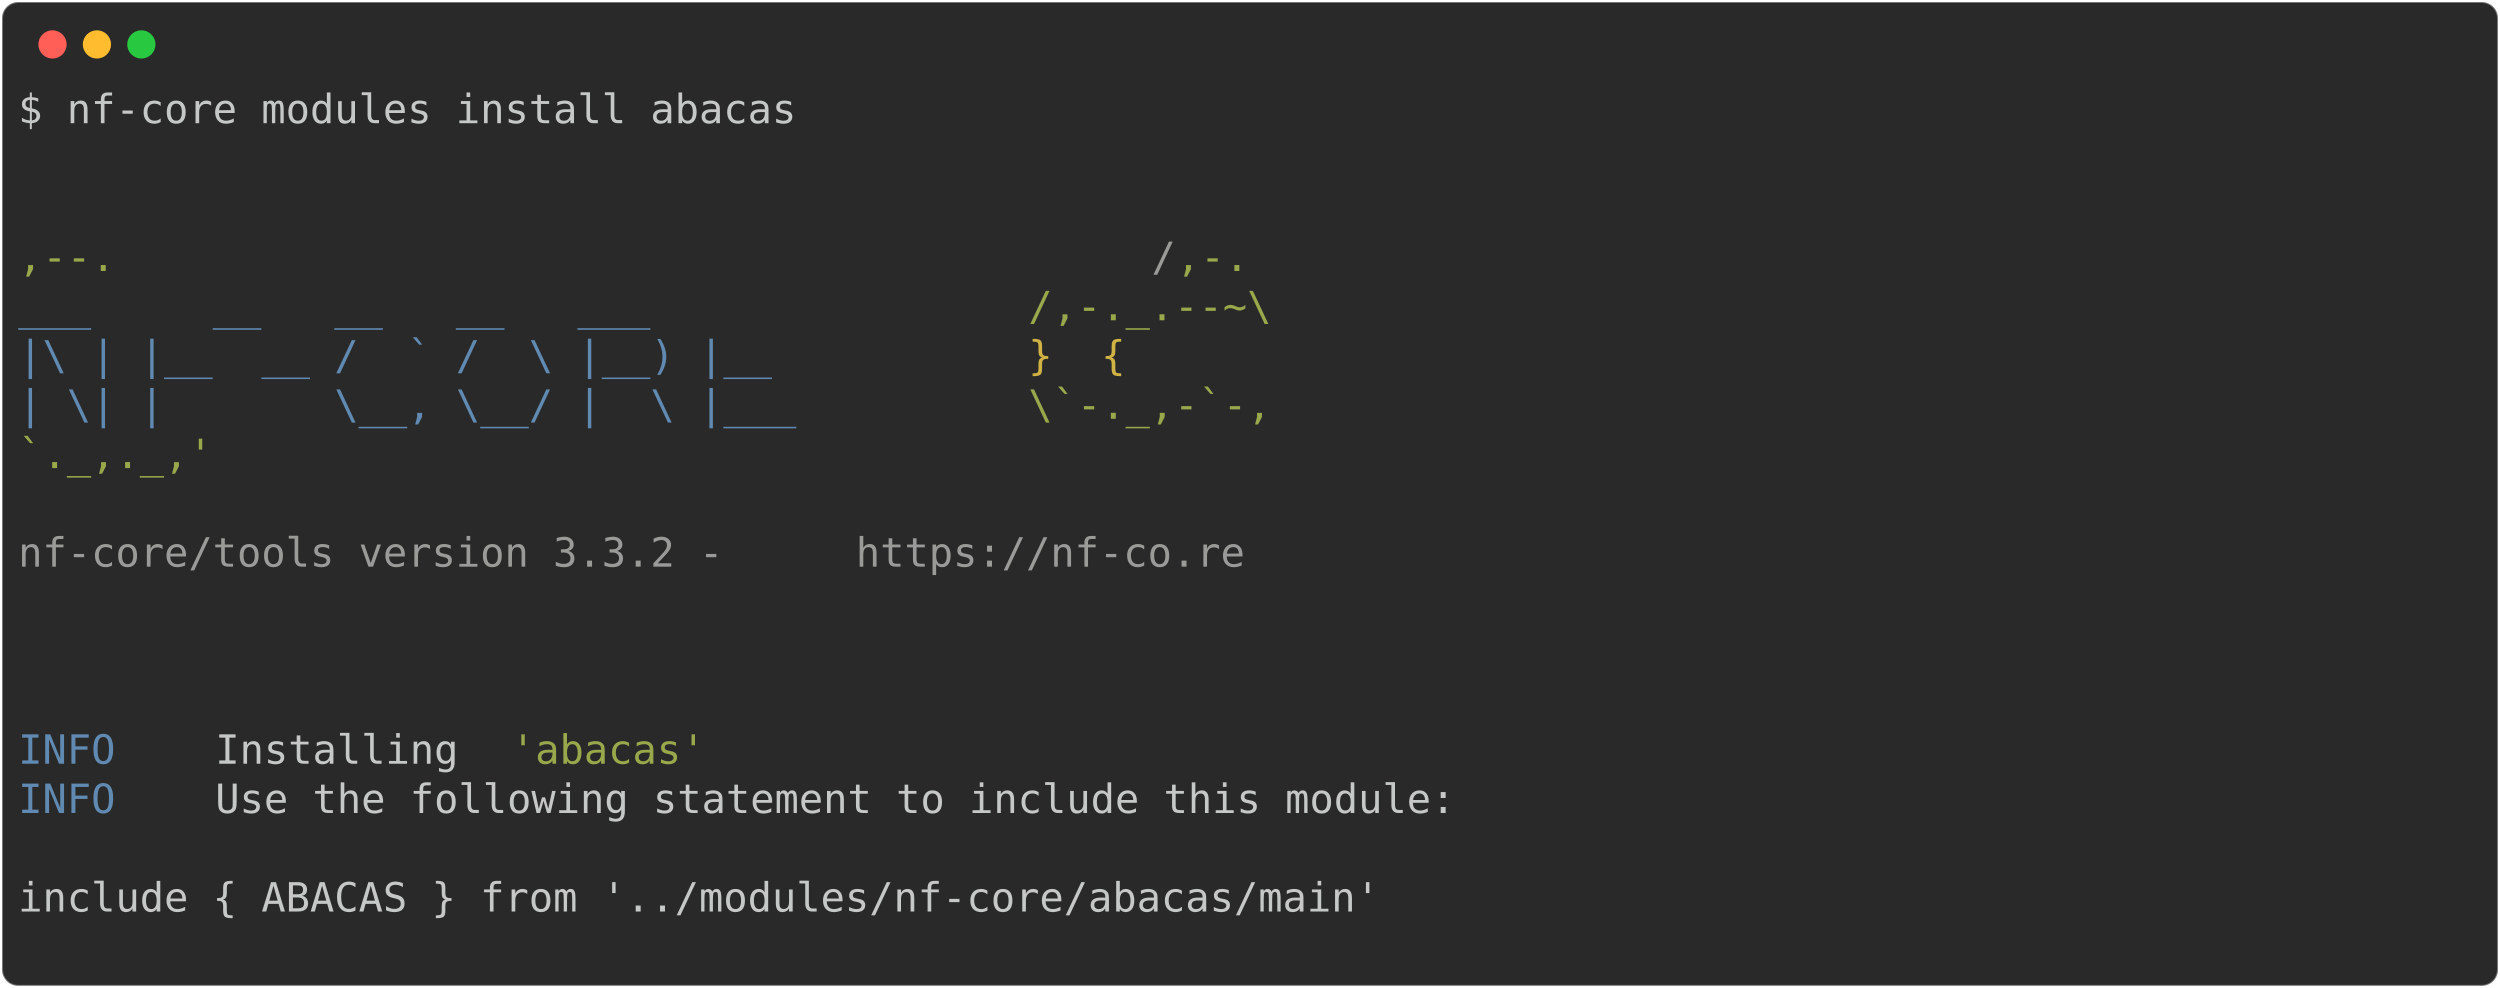
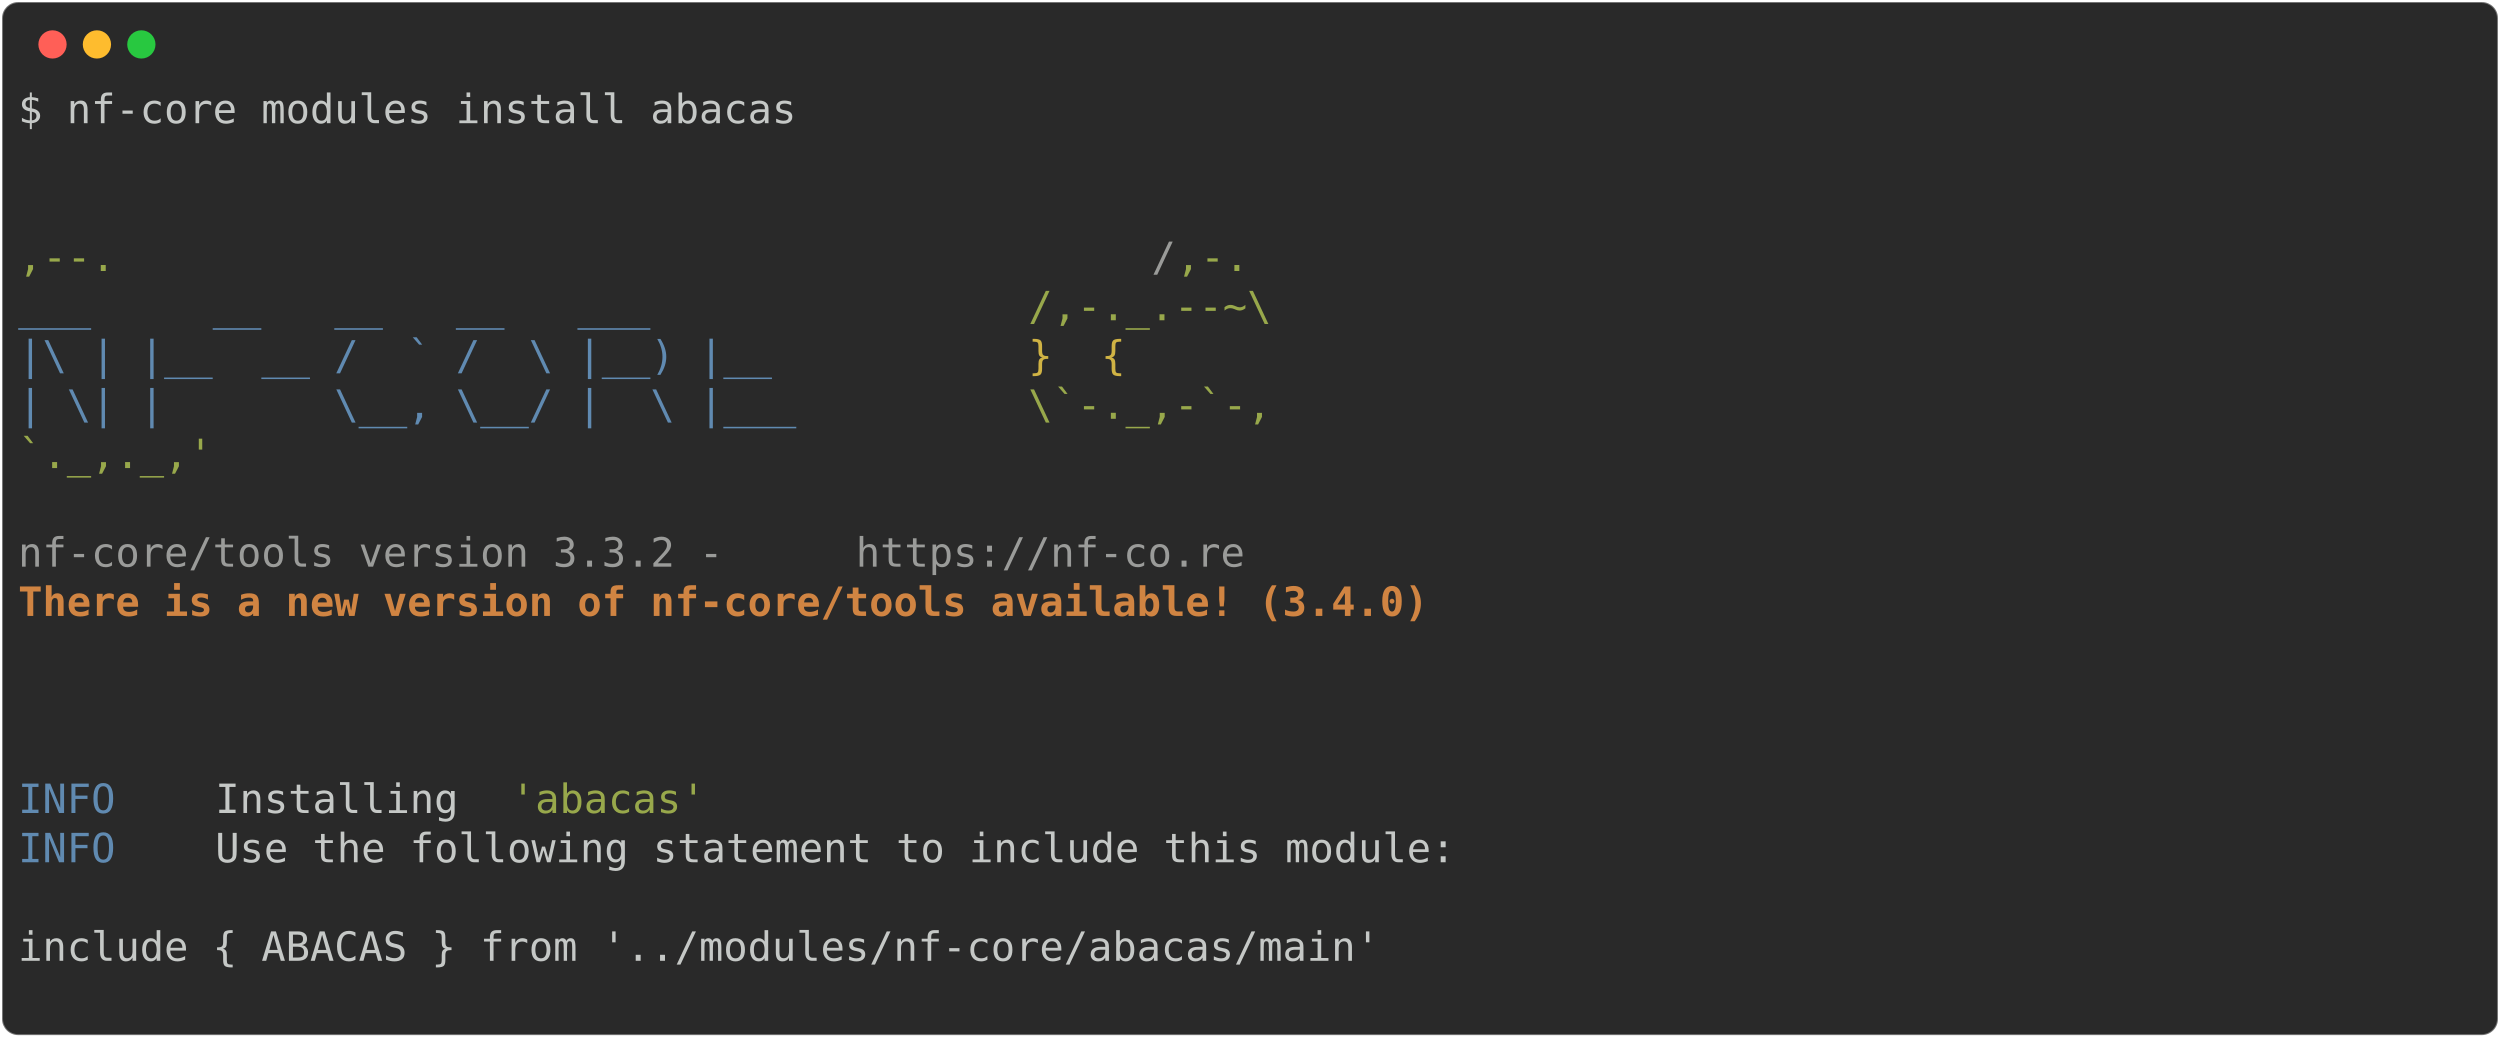
- <svg xmlns="http://www.w3.org/2000/svg" class="rich-terminal" viewBox="0 0 1238 489.2">
+ <svg xmlns="http://www.w3.org/2000/svg" class="rich-terminal" viewBox="0 0 1238 513.6">
  <style>

    @font-face {
        font-family: "Fira Code";
        src: local("FiraCode-Regular"),
                url("https://cdnjs.cloudflare.com/ajax/libs/firacode/6.2.0/woff2/FiraCode-Regular.woff2") format("woff2"),
                url("https://cdnjs.cloudflare.com/ajax/libs/firacode/6.2.0/woff/FiraCode-Regular.woff") format("woff");
        font-style: normal;
        font-weight: 400;
    }
    @font-face {
        font-family: "Fira Code";
        src: local("FiraCode-Bold"),
                url("https://cdnjs.cloudflare.com/ajax/libs/firacode/6.2.0/woff2/FiraCode-Bold.woff2") format("woff2"),
                url("https://cdnjs.cloudflare.com/ajax/libs/firacode/6.2.0/woff/FiraCode-Bold.woff") format("woff");
        font-style: bold;
        font-weight: 700;
    }

-     .terminal-453350446-matrix {
+     .terminal-723109866-matrix {
        font-family: Fira Code, monospace;
        font-size: 20px;
        line-height: 24.4px;
        font-variant-east-asian: full-width;
    }

-     .terminal-453350446-title {
+     .terminal-723109866-title {
        font-size: 18px;
        font-weight: bold;
        font-family: arial;
    }

-     .terminal-453350446-r1 { fill: #c5c8c6 }
- .terminal-453350446-r2 { fill: #98a84b }
- .terminal-453350446-r3 { fill: #9a9b99 }
- .terminal-453350446-r4 { fill: #608ab1 }
- .terminal-453350446-r5 { fill: #d0b344 }
+     .terminal-723109866-r1 { fill: #c5c8c6 }
+ .terminal-723109866-r2 { fill: #98a84b }
+ .terminal-723109866-r3 { fill: #9a9b99 }
+ .terminal-723109866-r4 { fill: #608ab1 }
+ .terminal-723109866-r5 { fill: #d0b344 }
+ .terminal-723109866-r6 { fill: #d08442;font-weight: bold }
    </style>
  <defs>
-     <clipPath id="terminal-453350446-clip-terminal">
-       <rect x="0" y="0" width="1219.0" height="438.2" />
+     <clipPath id="terminal-723109866-clip-terminal">
+       <rect x="0" y="0" width="1219.0" height="462.6" />
    </clipPath>
-     <clipPath id="terminal-453350446-line-0">
+     <clipPath id="terminal-723109866-line-0">
      <rect x="0" y="1.5" width="1220" height="24.65" />
    </clipPath>
-     <clipPath id="terminal-453350446-line-1">
+     <clipPath id="terminal-723109866-line-1">
      <rect x="0" y="25.9" width="1220" height="24.65" />
    </clipPath>
-     <clipPath id="terminal-453350446-line-2">
+     <clipPath id="terminal-723109866-line-2">
      <rect x="0" y="50.3" width="1220" height="24.65" />
    </clipPath>
-     <clipPath id="terminal-453350446-line-3">
+     <clipPath id="terminal-723109866-line-3">
      <rect x="0" y="74.7" width="1220" height="24.65" />
    </clipPath>
-     <clipPath id="terminal-453350446-line-4">
+     <clipPath id="terminal-723109866-line-4">
      <rect x="0" y="99.1" width="1220" height="24.65" />
    </clipPath>
-     <clipPath id="terminal-453350446-line-5">
+     <clipPath id="terminal-723109866-line-5">
      <rect x="0" y="123.5" width="1220" height="24.65" />
    </clipPath>
-     <clipPath id="terminal-453350446-line-6">
+     <clipPath id="terminal-723109866-line-6">
      <rect x="0" y="147.9" width="1220" height="24.65" />
    </clipPath>
-     <clipPath id="terminal-453350446-line-7">
+     <clipPath id="terminal-723109866-line-7">
      <rect x="0" y="172.3" width="1220" height="24.65" />
    </clipPath>
-     <clipPath id="terminal-453350446-line-8">
+     <clipPath id="terminal-723109866-line-8">
      <rect x="0" y="196.7" width="1220" height="24.65" />
    </clipPath>
-     <clipPath id="terminal-453350446-line-9">
+     <clipPath id="terminal-723109866-line-9">
      <rect x="0" y="221.1" width="1220" height="24.65" />
    </clipPath>
-     <clipPath id="terminal-453350446-line-10">
+     <clipPath id="terminal-723109866-line-10">
      <rect x="0" y="245.5" width="1220" height="24.65" />
    </clipPath>
-     <clipPath id="terminal-453350446-line-11">
+     <clipPath id="terminal-723109866-line-11">
      <rect x="0" y="269.9" width="1220" height="24.65" />
    </clipPath>
-     <clipPath id="terminal-453350446-line-12">
+     <clipPath id="terminal-723109866-line-12">
      <rect x="0" y="294.3" width="1220" height="24.65" />
    </clipPath>
-     <clipPath id="terminal-453350446-line-13">
+     <clipPath id="terminal-723109866-line-13">
      <rect x="0" y="318.7" width="1220" height="24.65" />
    </clipPath>
-     <clipPath id="terminal-453350446-line-14">
+     <clipPath id="terminal-723109866-line-14">
      <rect x="0" y="343.1" width="1220" height="24.65" />
    </clipPath>
-     <clipPath id="terminal-453350446-line-15">
+     <clipPath id="terminal-723109866-line-15">
      <rect x="0" y="367.5" width="1220" height="24.65" />
    </clipPath>
-     <clipPath id="terminal-453350446-line-16">
+     <clipPath id="terminal-723109866-line-16">
      <rect x="0" y="391.9" width="1220" height="24.65" />
    </clipPath>
+     <clipPath id="terminal-723109866-line-17">
+       <rect x="0" y="416.3" width="1220" height="24.65" />
+     </clipPath>
  </defs>
-   <rect fill="#292929" stroke="rgba(255,255,255,0.35)" stroke-width="1" x="1" y="1" width="1236" height="487.2" rx="8" />
+   <rect fill="#292929" stroke="rgba(255,255,255,0.35)" stroke-width="1" x="1" y="1" width="1236" height="511.6" rx="8" />
  <g transform="translate(26,22)">
    <circle cx="0" cy="0" r="7" fill="#ff5f57" />
    <circle cx="22" cy="0" r="7" fill="#febc2e" />
    <circle cx="44" cy="0" r="7" fill="#28c840" />
  </g>
-   <g transform="translate(9, 41)" clip-path="url(#terminal-453350446-clip-terminal)">
-     <g class="terminal-453350446-matrix">
-       <text class="terminal-453350446-r1" x="0" y="20" textLength="390.4" clip-path="url(#terminal-453350446-line-0)">$ nf-core modules install abacas</text>
-       <text class="terminal-453350446-r1" x="1220" y="20" textLength="12.2" clip-path="url(#terminal-453350446-line-0)">
+   <g transform="translate(9, 41)" clip-path="url(#terminal-723109866-clip-terminal)">
+     <g class="terminal-723109866-matrix">
+       <text class="terminal-723109866-r1" x="0" y="20" textLength="390.4" clip-path="url(#terminal-723109866-line-0)">$ nf-core modules install abacas</text>
+       <text class="terminal-723109866-r1" x="1220" y="20" textLength="12.2" clip-path="url(#terminal-723109866-line-0)">
</text>
-       <text class="terminal-453350446-r1" x="1220" y="44.4" textLength="12.2" clip-path="url(#terminal-453350446-line-1)">
+       <text class="terminal-723109866-r1" x="1220" y="44.4" textLength="12.2" clip-path="url(#terminal-723109866-line-1)">
</text>
-       <text class="terminal-453350446-r1" x="1220" y="68.8" textLength="12.2" clip-path="url(#terminal-453350446-line-2)">
+       <text class="terminal-723109866-r1" x="1220" y="68.8" textLength="12.2" clip-path="url(#terminal-723109866-line-2)">
</text>
-       <text class="terminal-453350446-r2" x="0" y="93.2" textLength="561.2" clip-path="url(#terminal-453350446-line-3)">                                          ,--.</text>
-       <text class="terminal-453350446-r3" x="561.2" y="93.2" textLength="12.2" clip-path="url(#terminal-453350446-line-3)">/</text>
-       <text class="terminal-453350446-r2" x="573.4" y="93.2" textLength="36.6" clip-path="url(#terminal-453350446-line-3)">,-.</text>
-       <text class="terminal-453350446-r1" x="1220" y="93.2" textLength="12.2" clip-path="url(#terminal-453350446-line-3)">
+       <text class="terminal-723109866-r2" x="0" y="93.2" textLength="561.2" clip-path="url(#terminal-723109866-line-3)">                                          ,--.</text>
+       <text class="terminal-723109866-r3" x="561.2" y="93.2" textLength="12.2" clip-path="url(#terminal-723109866-line-3)">/</text>
+       <text class="terminal-723109866-r2" x="573.4" y="93.2" textLength="36.6" clip-path="url(#terminal-723109866-line-3)">,-.</text>
+       <text class="terminal-723109866-r1" x="1220" y="93.2" textLength="12.2" clip-path="url(#terminal-723109866-line-3)">
</text>
-       <text class="terminal-453350446-r4" x="0" y="117.6" textLength="500.2" clip-path="url(#terminal-453350446-line-4)">          ___     __   __   __   ___     </text>
-       <text class="terminal-453350446-r2" x="500.2" y="117.6" textLength="134.2" clip-path="url(#terminal-453350446-line-4)">/,-._.--~\ </text>
-       <text class="terminal-453350446-r1" x="1220" y="117.6" textLength="12.2" clip-path="url(#terminal-453350446-line-4)">
+       <text class="terminal-723109866-r4" x="0" y="117.6" textLength="500.2" clip-path="url(#terminal-723109866-line-4)">          ___     __   __   __   ___     </text>
+       <text class="terminal-723109866-r2" x="500.2" y="117.6" textLength="134.2" clip-path="url(#terminal-723109866-line-4)">/,-._.--~\ </text>
+       <text class="terminal-723109866-r1" x="1220" y="117.6" textLength="12.2" clip-path="url(#terminal-723109866-line-4)">
</text>
-       <text class="terminal-453350446-r4" x="0" y="142" textLength="500.2" clip-path="url(#terminal-453350446-line-5)">    |\ | |__  __ /  ` /  \ |__) |__      </text>
-       <text class="terminal-453350446-r5" x="500.2" y="142" textLength="85.4" clip-path="url(#terminal-453350446-line-5)">   }  {</text>
-       <text class="terminal-453350446-r1" x="1220" y="142" textLength="12.2" clip-path="url(#terminal-453350446-line-5)">
+       <text class="terminal-723109866-r4" x="0" y="142" textLength="500.2" clip-path="url(#terminal-723109866-line-5)">    |\ | |__  __ /  ` /  \ |__) |__      </text>
+       <text class="terminal-723109866-r5" x="500.2" y="142" textLength="85.4" clip-path="url(#terminal-723109866-line-5)">   }  {</text>
+       <text class="terminal-723109866-r1" x="1220" y="142" textLength="12.2" clip-path="url(#terminal-723109866-line-5)">
</text>
-       <text class="terminal-453350446-r4" x="0" y="166.4" textLength="500.2" clip-path="url(#terminal-453350446-line-6)">    | \| |       \__, \__/ |  \ |___     </text>
-       <text class="terminal-453350446-r2" x="500.2" y="166.4" textLength="122" clip-path="url(#terminal-453350446-line-6)">\`-._,-`-,</text>
-       <text class="terminal-453350446-r1" x="1220" y="166.4" textLength="12.2" clip-path="url(#terminal-453350446-line-6)">
+       <text class="terminal-723109866-r4" x="0" y="166.4" textLength="500.2" clip-path="url(#terminal-723109866-line-6)">    | \| |       \__, \__/ |  \ |___     </text>
+       <text class="terminal-723109866-r2" x="500.2" y="166.4" textLength="122" clip-path="url(#terminal-723109866-line-6)">\`-._,-`-,</text>
+       <text class="terminal-723109866-r1" x="1220" y="166.4" textLength="12.2" clip-path="url(#terminal-723109866-line-6)">
</text>
-       <text class="terminal-453350446-r2" x="0" y="190.8" textLength="610" clip-path="url(#terminal-453350446-line-7)">                                          `._,._,'</text>
-       <text class="terminal-453350446-r1" x="1220" y="190.8" textLength="12.2" clip-path="url(#terminal-453350446-line-7)">
+       <text class="terminal-723109866-r2" x="0" y="190.8" textLength="610" clip-path="url(#terminal-723109866-line-7)">                                          `._,._,'</text>
+       <text class="terminal-723109866-r1" x="1220" y="190.8" textLength="12.2" clip-path="url(#terminal-723109866-line-7)">
</text>
-       <text class="terminal-453350446-r1" x="1220" y="215.2" textLength="12.2" clip-path="url(#terminal-453350446-line-8)">
+       <text class="terminal-723109866-r1" x="1220" y="215.2" textLength="12.2" clip-path="url(#terminal-723109866-line-8)">
</text>
-       <text class="terminal-453350446-r3" x="0" y="239.6" textLength="414.8" clip-path="url(#terminal-453350446-line-9)">    nf-core/tools version 3.3.2 - </text>
-       <text class="terminal-453350446-r3" x="414.8" y="239.6" textLength="195.2" clip-path="url(#terminal-453350446-line-9)">https://nf-co.re</text>
-       <text class="terminal-453350446-r1" x="1220" y="239.6" textLength="12.2" clip-path="url(#terminal-453350446-line-9)">
+       <text class="terminal-723109866-r3" x="0" y="239.6" textLength="414.8" clip-path="url(#terminal-723109866-line-9)">    nf-core/tools version 3.3.2 - </text>
+       <text class="terminal-723109866-r3" x="414.8" y="239.6" textLength="195.2" clip-path="url(#terminal-723109866-line-9)">https://nf-co.re</text>
+       <text class="terminal-723109866-r1" x="1220" y="239.6" textLength="12.2" clip-path="url(#terminal-723109866-line-9)">
</text>
-       <text class="terminal-453350446-r1" x="1220" y="264" textLength="12.2" clip-path="url(#terminal-453350446-line-10)">
+       <text class="terminal-723109866-r6" x="0" y="264" textLength="756.4" clip-path="url(#terminal-723109866-line-10)">    There is a new version of nf-core/tools available! (3.4.0)</text>
+       <text class="terminal-723109866-r1" x="1220" y="264" textLength="12.2" clip-path="url(#terminal-723109866-line-10)">
</text>
-       <text class="terminal-453350446-r1" x="1220" y="288.4" textLength="12.2" clip-path="url(#terminal-453350446-line-11)">
+       <text class="terminal-723109866-r1" x="1220" y="288.4" textLength="12.2" clip-path="url(#terminal-723109866-line-11)">
</text>
-       <text class="terminal-453350446-r1" x="1220" y="312.8" textLength="12.2" clip-path="url(#terminal-453350446-line-12)">
+       <text class="terminal-723109866-r1" x="1220" y="312.8" textLength="12.2" clip-path="url(#terminal-723109866-line-12)">
</text>
-       <text class="terminal-453350446-r4" x="0" y="337.2" textLength="97.6" clip-path="url(#terminal-453350446-line-13)">INFO    </text>
-       <text class="terminal-453350446-r1" x="97.6" y="337.2" textLength="146.4" clip-path="url(#terminal-453350446-line-13)"> Installing </text>
-       <text class="terminal-453350446-r2" x="244" y="337.2" textLength="97.6" clip-path="url(#terminal-453350446-line-13)">'abacas'</text>
-       <text class="terminal-453350446-r1" x="1220" y="337.2" textLength="12.2" clip-path="url(#terminal-453350446-line-13)">
+       <text class="terminal-723109866-r1" x="1220" y="337.2" textLength="12.2" clip-path="url(#terminal-723109866-line-13)">
</text>
-       <text class="terminal-453350446-r4" x="0" y="361.6" textLength="97.6" clip-path="url(#terminal-453350446-line-14)">INFO    </text>
-       <text class="terminal-453350446-r1" x="97.6" y="361.6" textLength="1122.4" clip-path="url(#terminal-453350446-line-14)"> Use the following statement to include this module:                                        </text>
-       <text class="terminal-453350446-r1" x="1220" y="361.6" textLength="12.2" clip-path="url(#terminal-453350446-line-14)">
+       <text class="terminal-723109866-r4" x="0" y="361.6" textLength="97.6" clip-path="url(#terminal-723109866-line-14)">INFO    </text>
+       <text class="terminal-723109866-r1" x="97.6" y="361.6" textLength="146.4" clip-path="url(#terminal-723109866-line-14)"> Installing </text>
+       <text class="terminal-723109866-r2" x="244" y="361.6" textLength="97.6" clip-path="url(#terminal-723109866-line-14)">'abacas'</text>
+       <text class="terminal-723109866-r1" x="1220" y="361.6" textLength="12.2" clip-path="url(#terminal-723109866-line-14)">
</text>
-       <text class="terminal-453350446-r1" x="1220" y="386" textLength="12.2" clip-path="url(#terminal-453350446-line-15)">
+       <text class="terminal-723109866-r4" x="0" y="386" textLength="97.6" clip-path="url(#terminal-723109866-line-15)">INFO    </text>
+       <text class="terminal-723109866-r1" x="97.6" y="386" textLength="1122.4" clip-path="url(#terminal-723109866-line-15)"> Use the following statement to include this module:                                        </text>
+       <text class="terminal-723109866-r1" x="1220" y="386" textLength="12.2" clip-path="url(#terminal-723109866-line-15)">
</text>
-       <text class="terminal-453350446-r1" x="0" y="410.4" textLength="1220" clip-path="url(#terminal-453350446-line-16)"> include { ABACAS } from '../modules/nf-core/abacas/main'                                           </text>
-       <text class="terminal-453350446-r1" x="1220" y="410.4" textLength="12.2" clip-path="url(#terminal-453350446-line-16)">
+       <text class="terminal-723109866-r1" x="1220" y="410.4" textLength="12.2" clip-path="url(#terminal-723109866-line-16)">
</text>
-       <text class="terminal-453350446-r1" x="1220" y="434.8" textLength="12.2" clip-path="url(#terminal-453350446-line-17)">
+       <text class="terminal-723109866-r1" x="0" y="434.8" textLength="1220" clip-path="url(#terminal-723109866-line-17)"> include { ABACAS } from '../modules/nf-core/abacas/main'                                           </text>
+       <text class="terminal-723109866-r1" x="1220" y="434.8" textLength="12.2" clip-path="url(#terminal-723109866-line-17)">
+ </text>
+       <text class="terminal-723109866-r1" x="1220" y="459.2" textLength="12.2" clip-path="url(#terminal-723109866-line-18)">
</text>
    </g>
  </g>
</svg>
